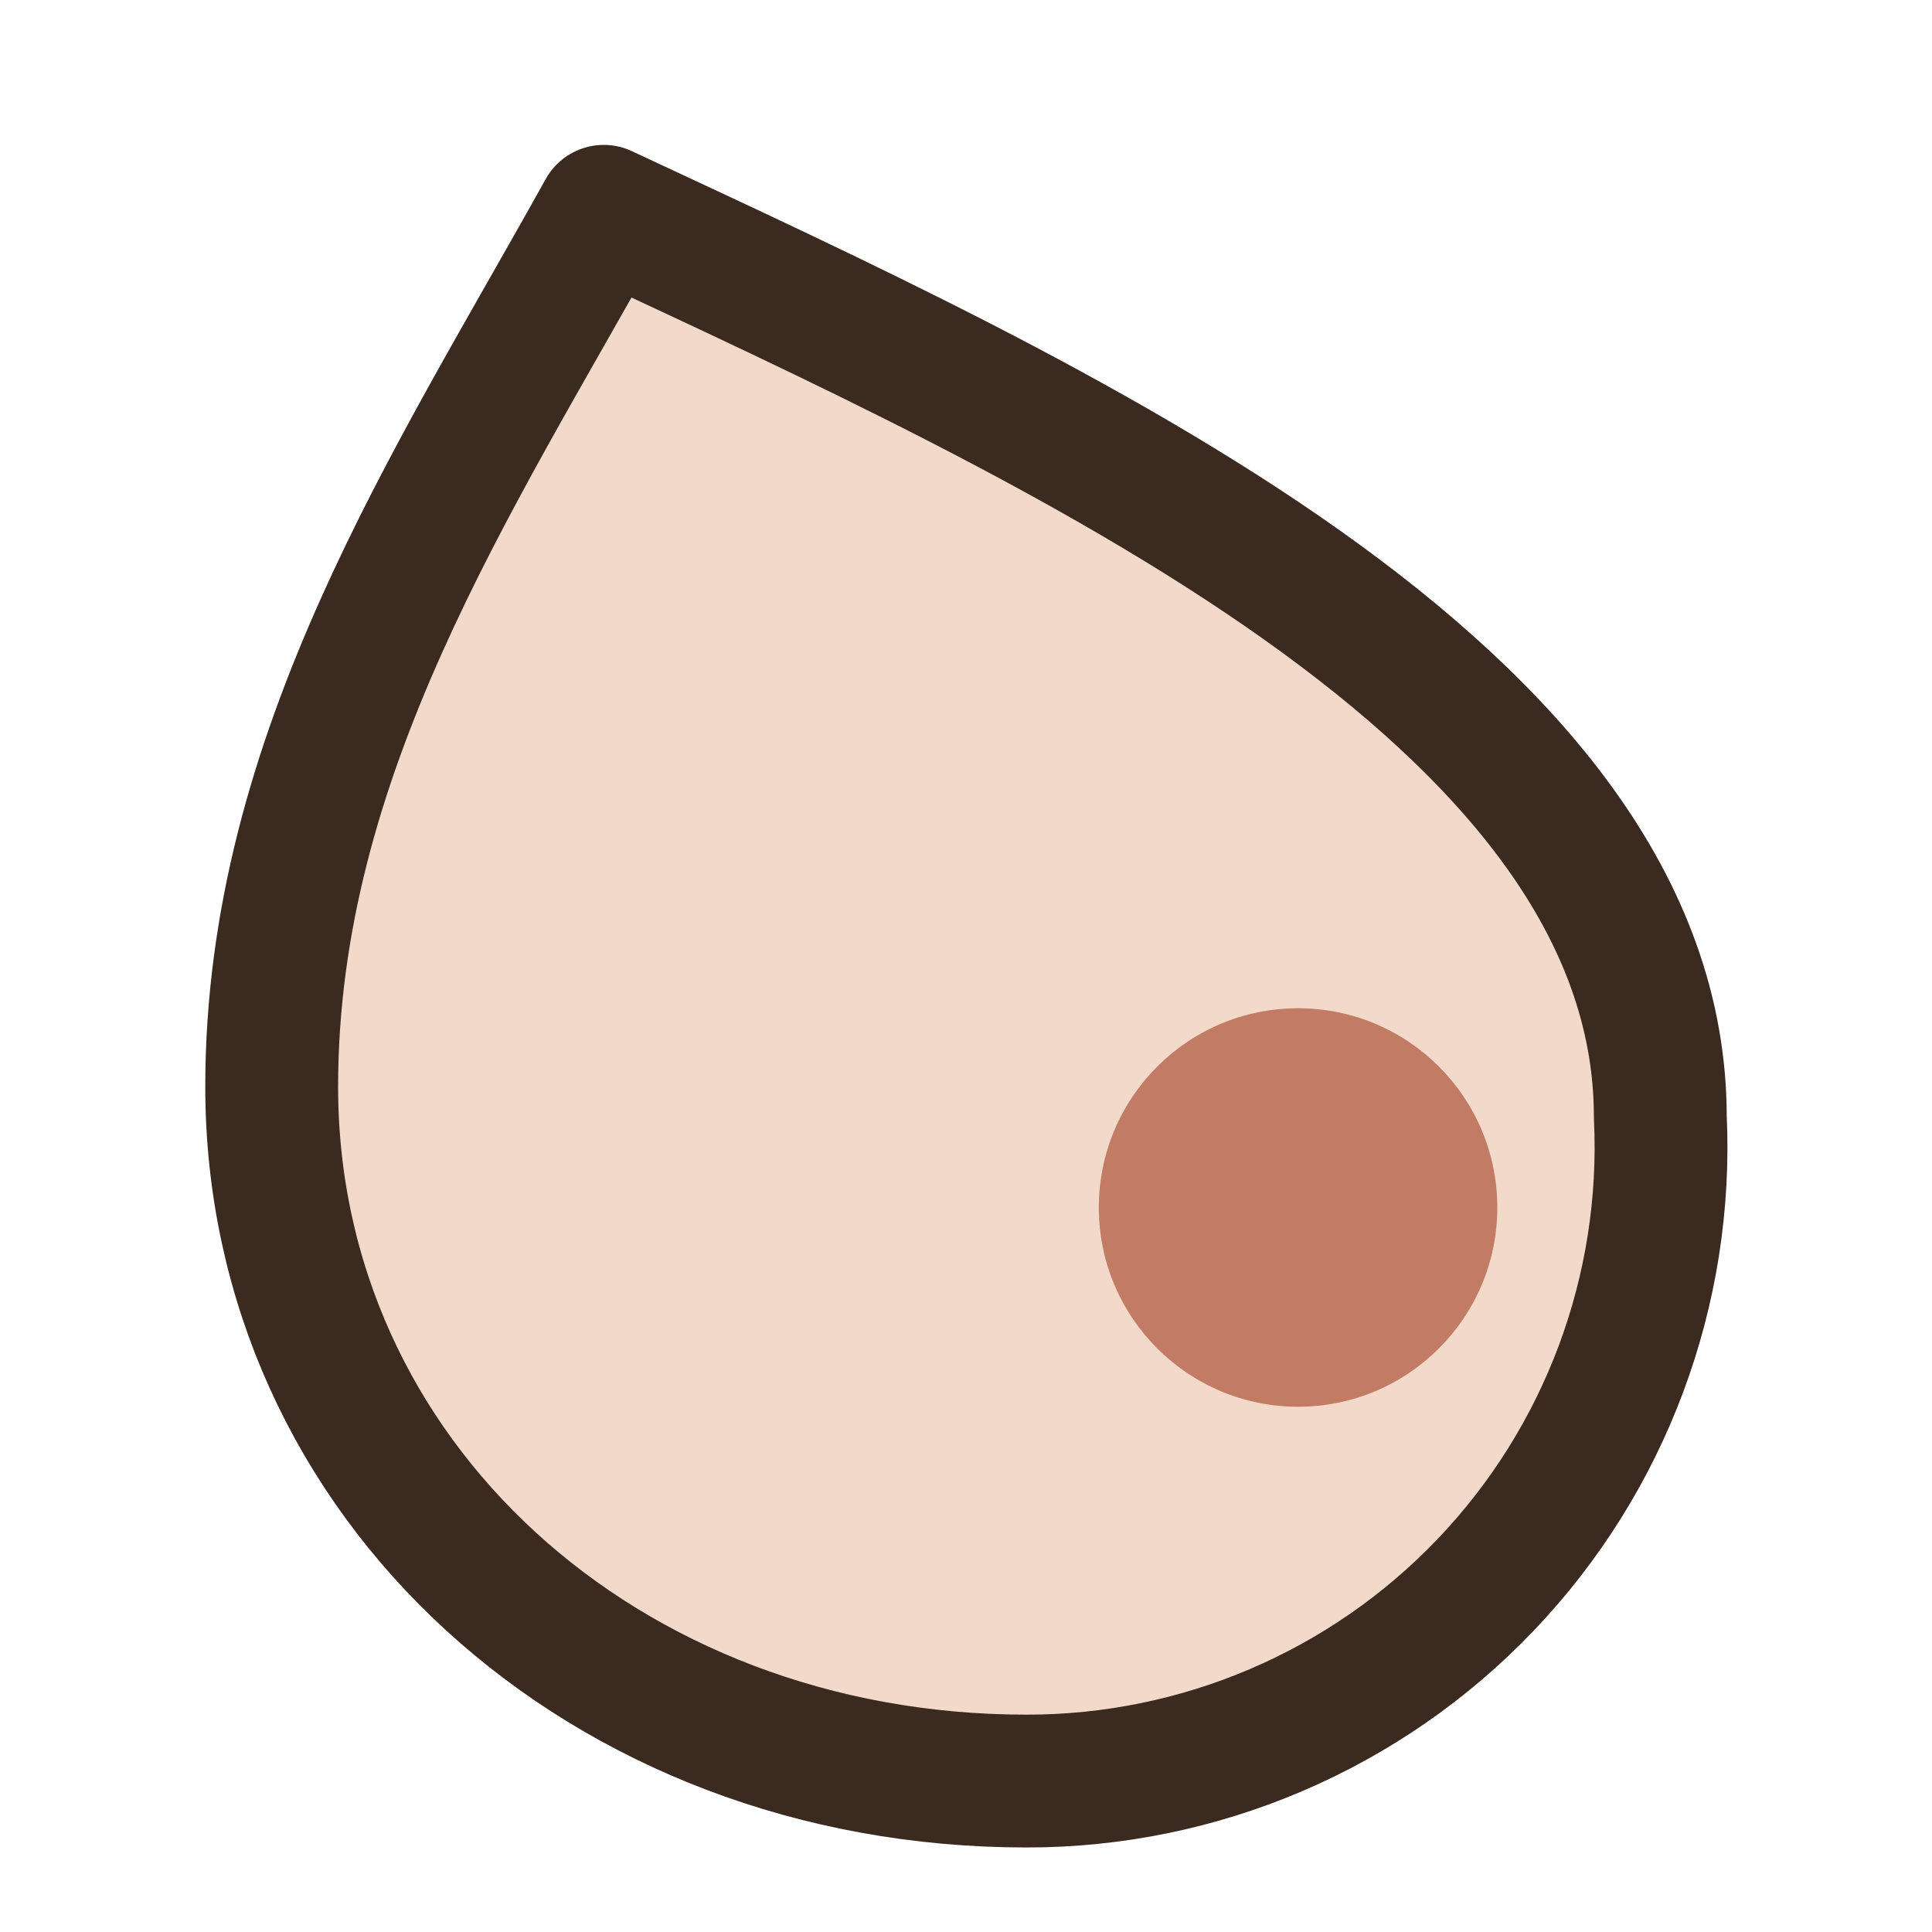
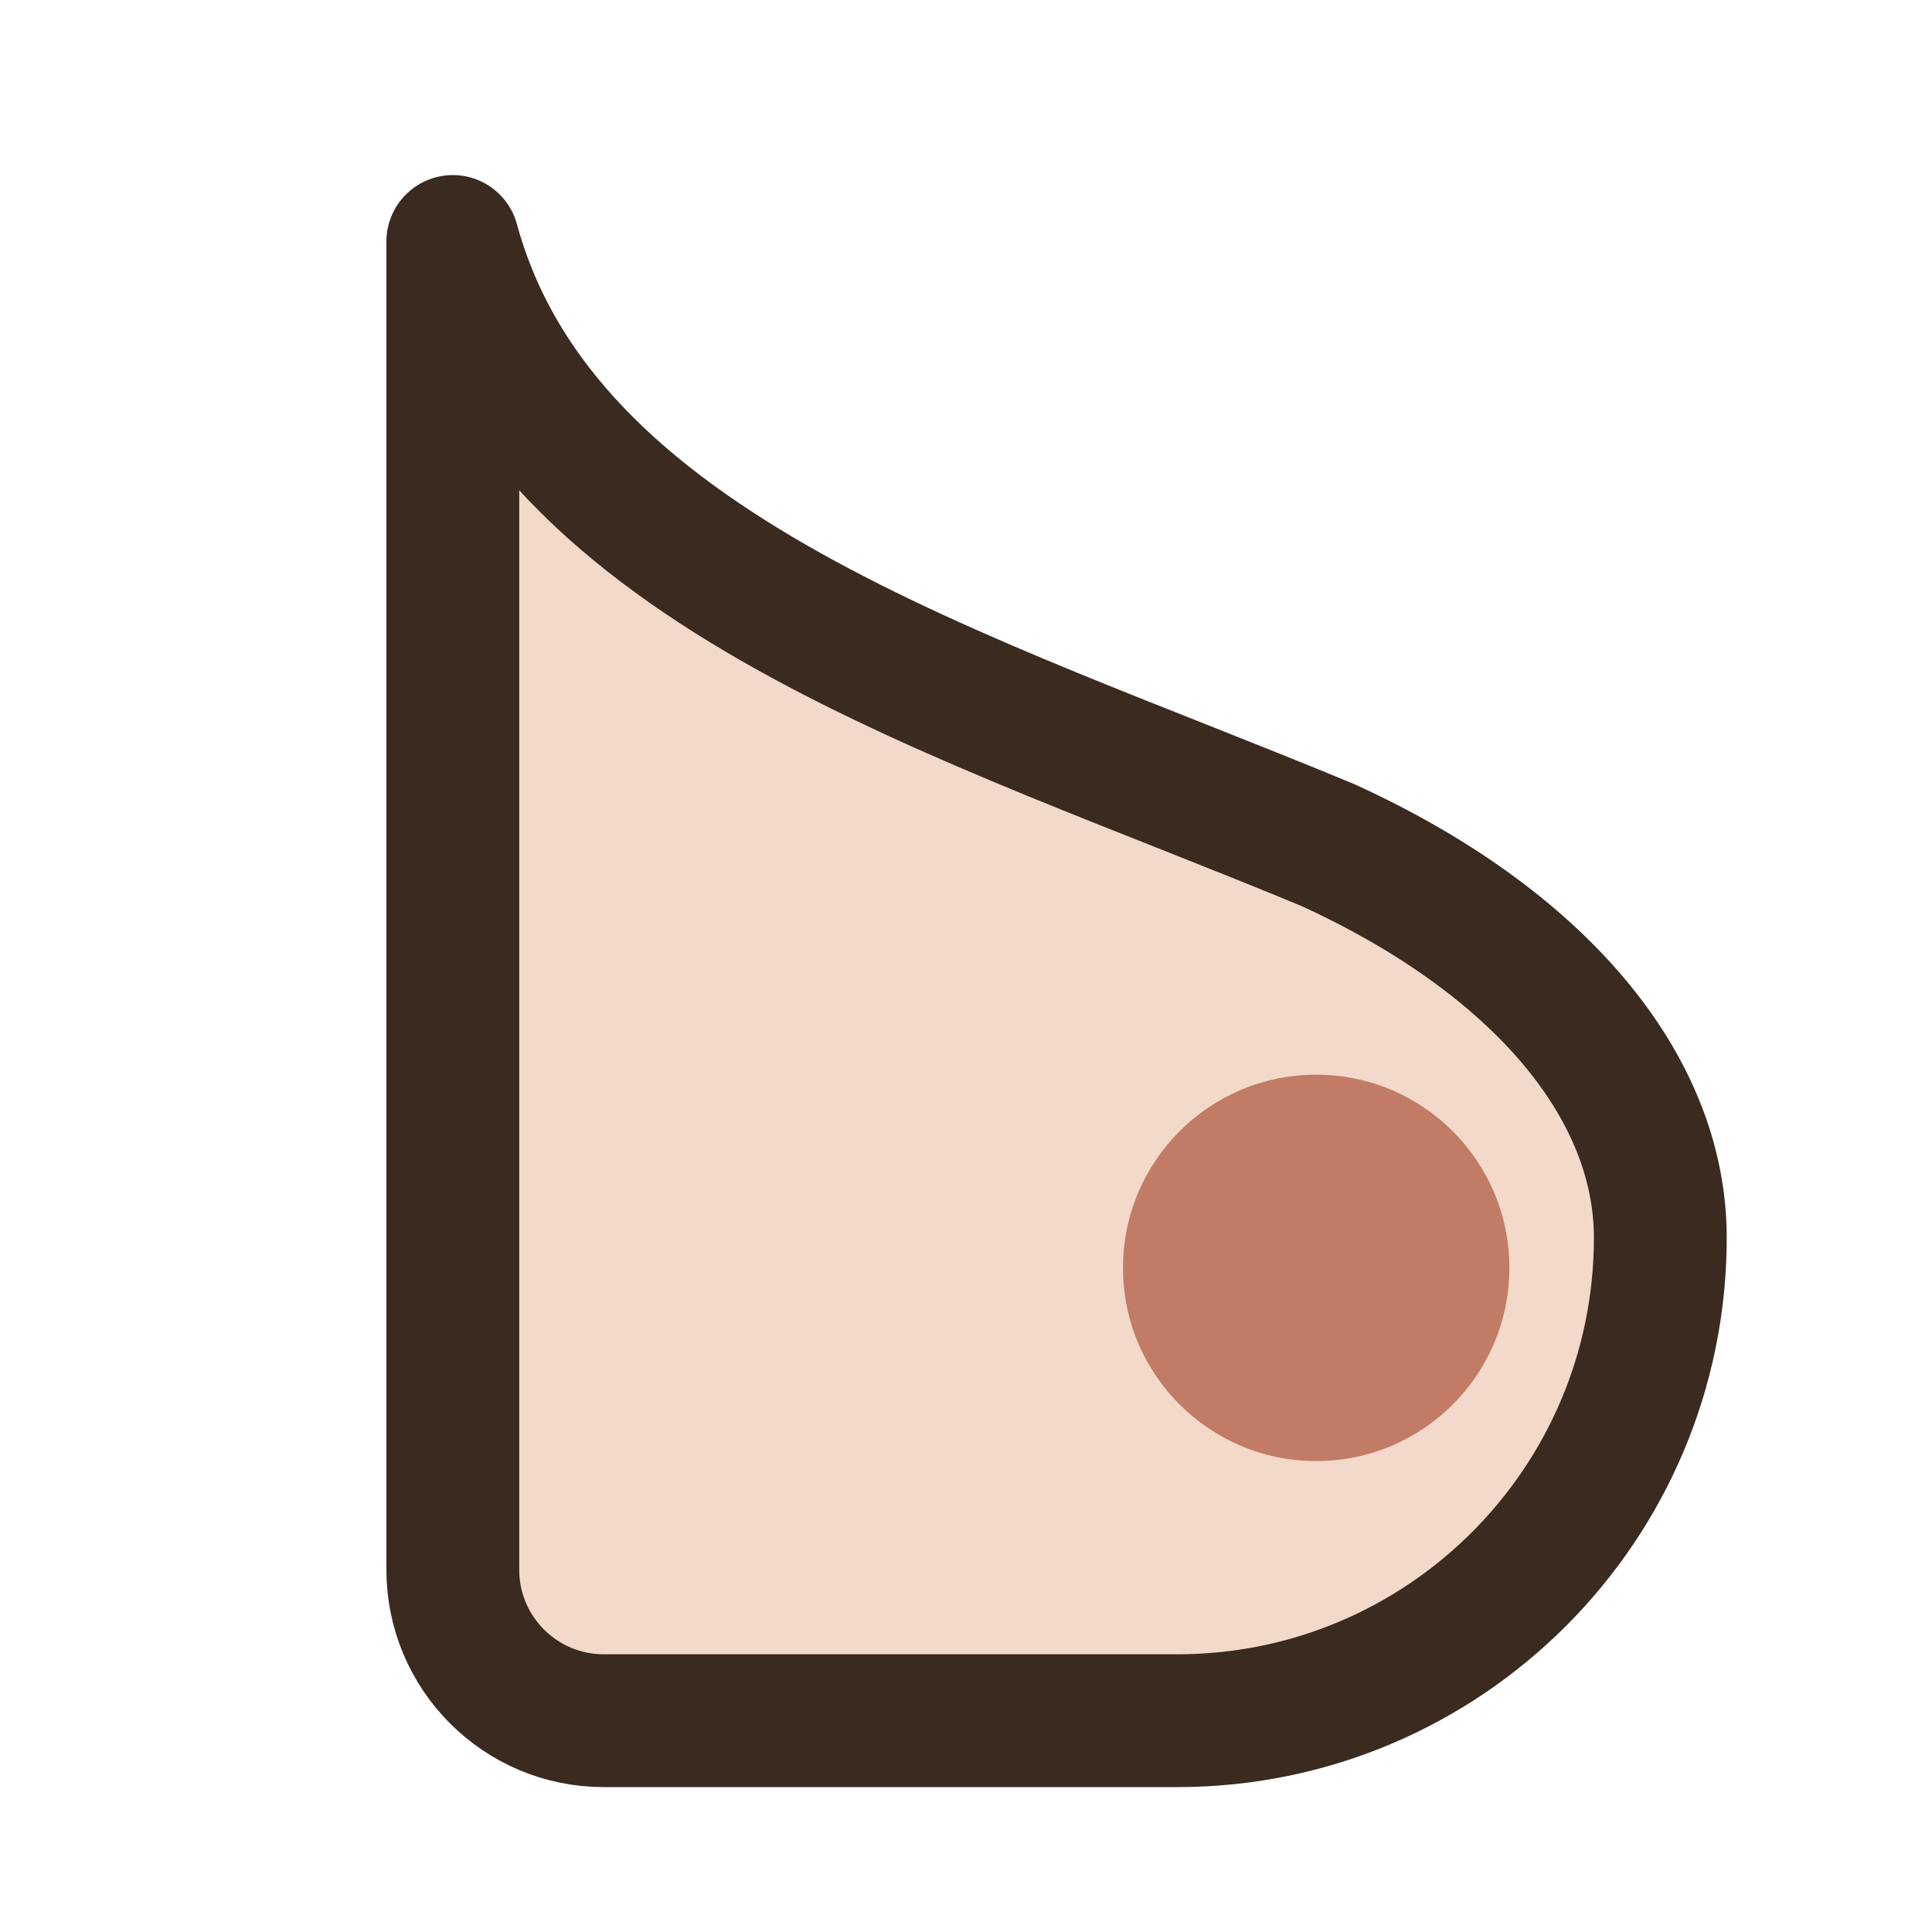
<svg xmlns="http://www.w3.org/2000/svg" viewBox="0 0 32 32" width="24" height="24">
-   <path d="M10 3.5C17.5 7 27.5 11.5 27.5 18.5A10.5 10.5 0 0 1 17 29.5C10 29.5 4.5 24.5 4.5 18C4.5 12.5 7.5 8 10 3.5Z" fill="#F3D9C9" />
-   <path d="M18.2 20A3.3 3.3 0 1 0 24.8 20A3.3 3.3 0 1 0 18.2 20Z" fill="#C27C66" />
-   <path d="M10 3.5C17.5 7 27.5 11.5 27.5 18.5A10.5 10.5 0 0 1 17 29.5C10 29.5 4.5 24.5 4.5 18C4.5 12.5 7.5 8 10 3.5Z" fill="none" stroke="#3A2A20" stroke-width="2.2" stroke-linecap="round" stroke-linejoin="round" />
+   <path d="M7.5 4C9 9.5 16 11.5 22 14C25.5 15.6 27.5 18 27.5 20.5A8 8 0 0 1 19.5 28.5H10A2.5 2.5 0 0 1 7.5 26Z" fill="#F3D9C9" />
+   <path d="M18.6 21A3.2 3.2 0 1 0 25.0 21A3.2 3.2 0 1 0 18.6 21Z" fill="#C27C66" />
+   <path d="M7.5 4C9 9.5 16 11.5 22 14C25.5 15.6 27.5 18 27.5 20.5A8 8 0 0 1 19.5 28.5H10A2.5 2.5 0 0 1 7.5 26Z" fill="none" stroke="#3A2A20" stroke-width="2.2" stroke-linecap="round" stroke-linejoin="round" />
</svg>
